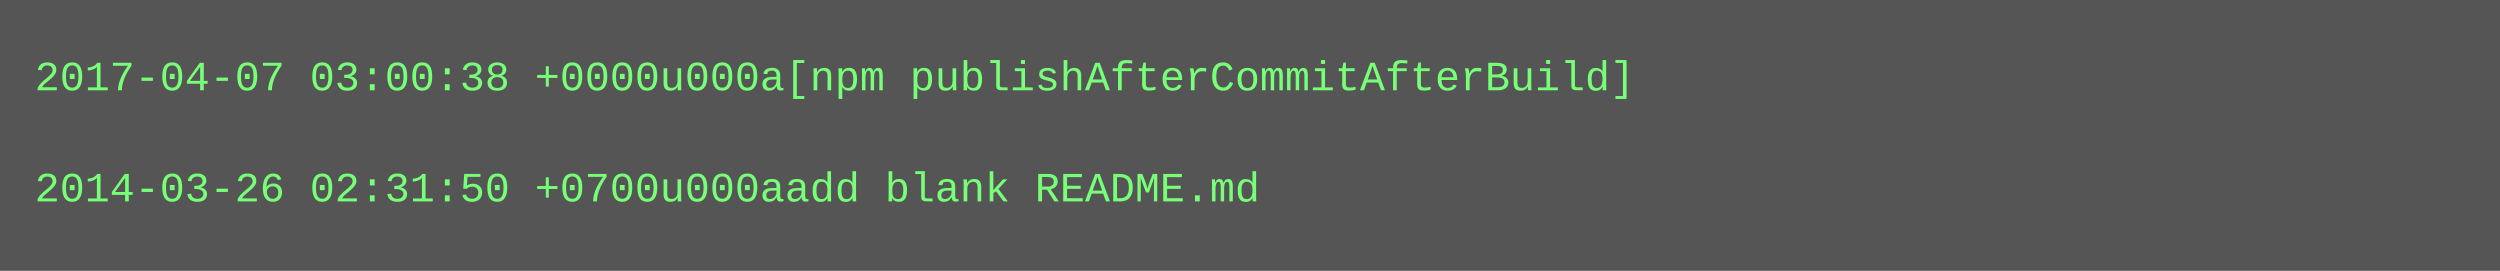
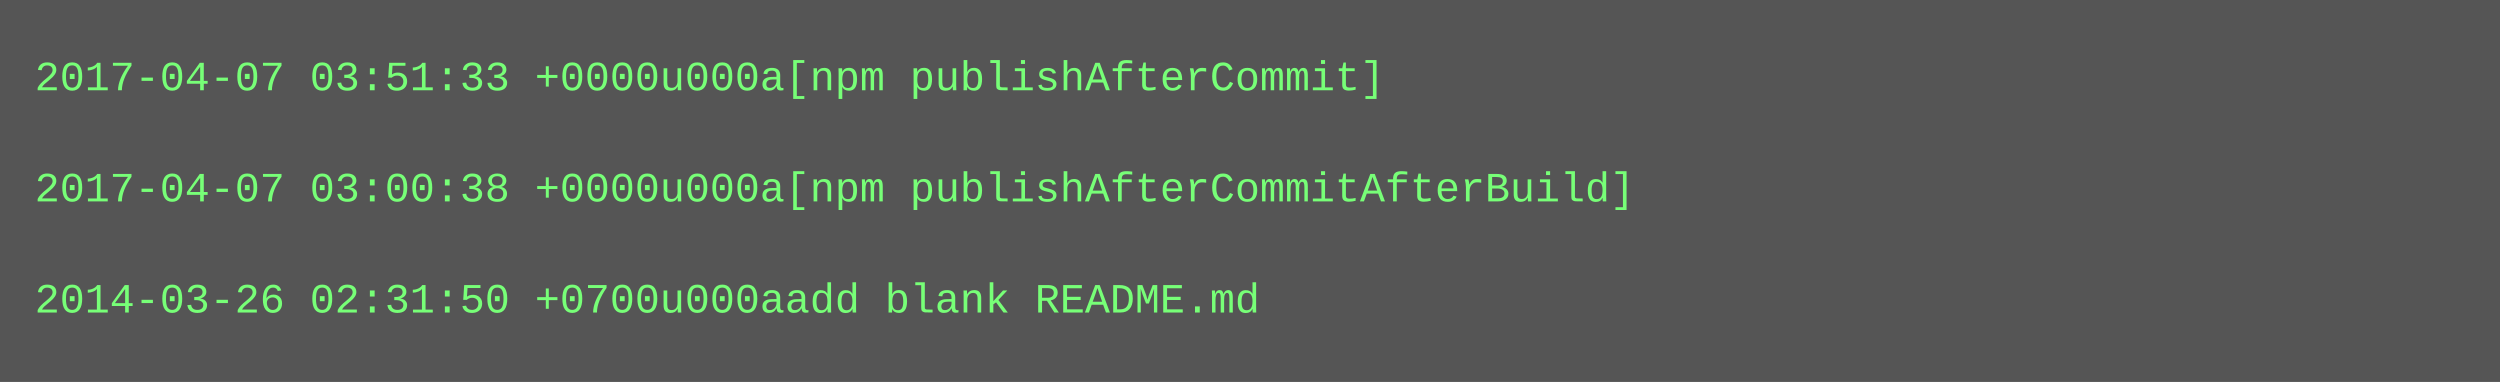
- <svg xmlns="http://www.w3.org/2000/svg" height="78" width="720">
-   <rect height="78" fill="#555" width="720" />
+ <svg xmlns="http://www.w3.org/2000/svg" height="110" width="720">
+   <rect height="110" fill="#555" width="720" />
  <text fill="#7f7" font-family="Courier New" font-size="12" xml:space="preserve">
-     <tspan x="10" y="26">2017-04-07 03:00:38 +0000u000a[npm publishAfterCommitAfterBuild]</tspan>
+     <tspan x="10" y="26">2017-04-07 03:51:33 +0000u000a[npm publishAfterCommit]</tspan>
    <tspan x="10" y="42" />
-     <tspan x="10" y="58">2014-03-26 02:31:50 +0700u000aadd blank README.md</tspan>
+     <tspan x="10" y="58">2017-04-07 03:00:38 +0000u000a[npm publishAfterCommitAfterBuild]</tspan>
+     <tspan x="10" y="74" />
+     <tspan x="10" y="90">2014-03-26 02:31:50 +0700u000aadd blank README.md</tspan>
  </text>
</svg>
